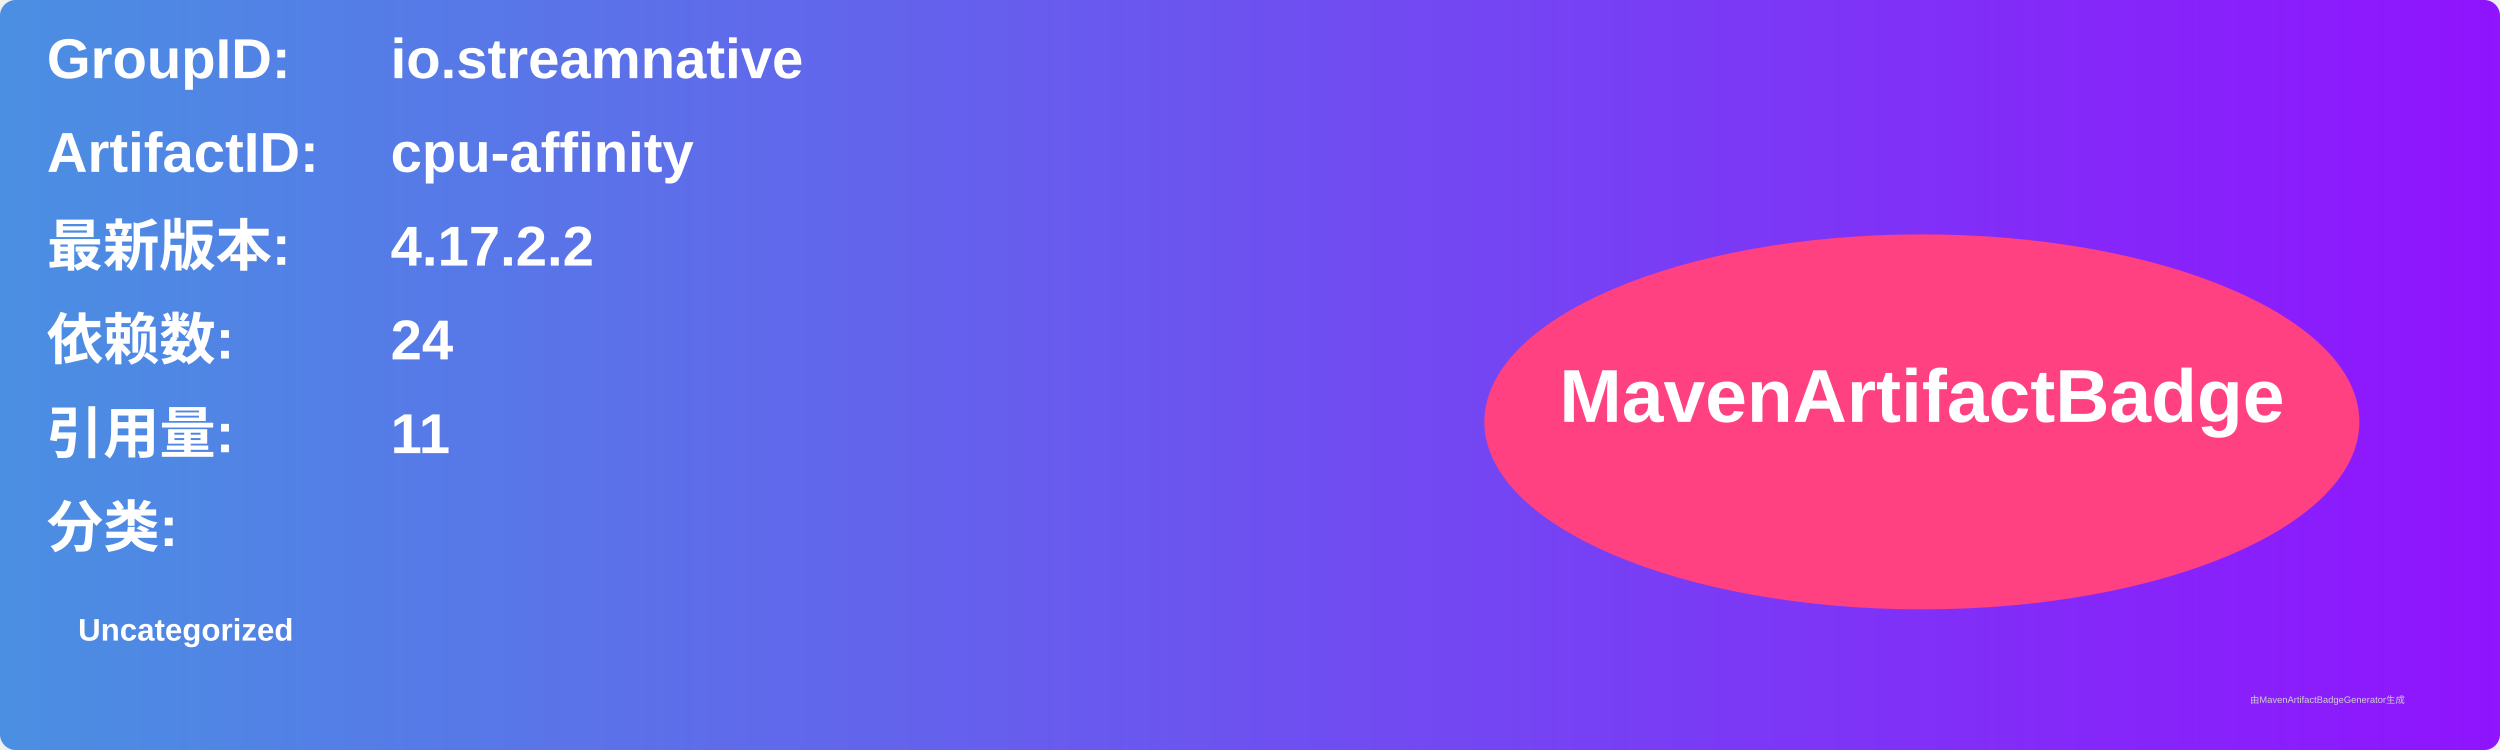
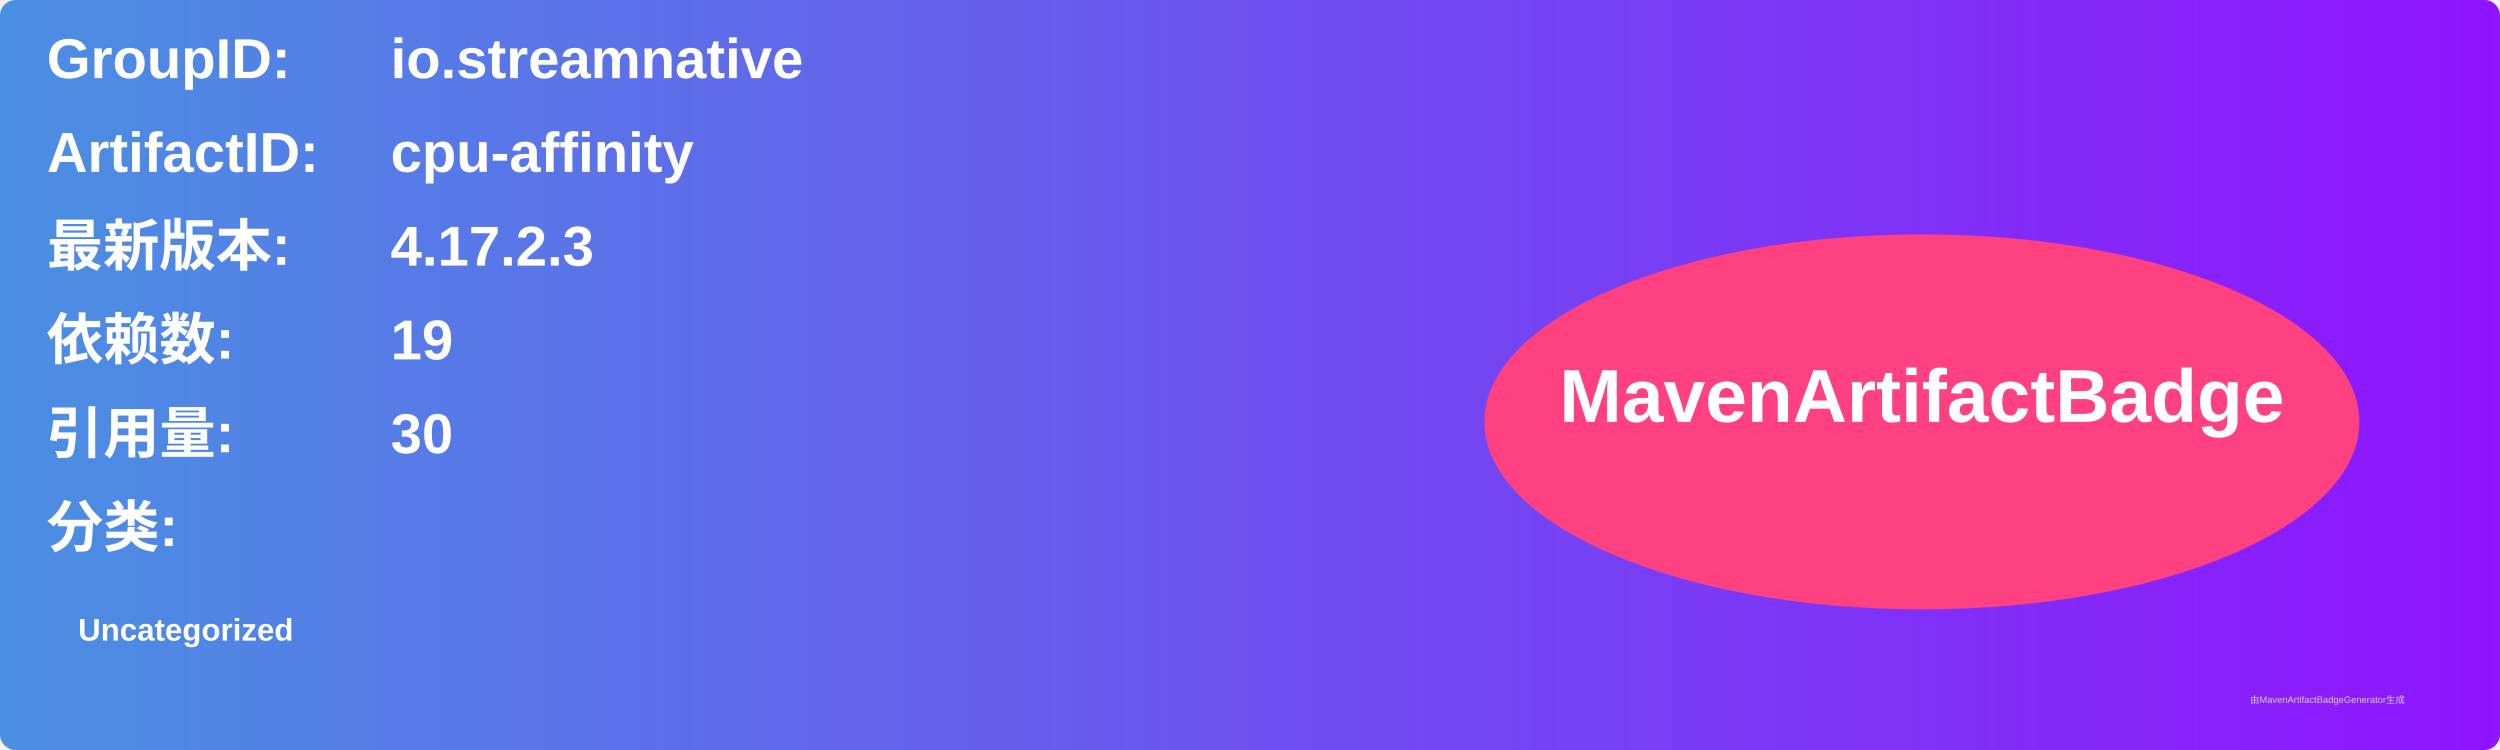
<svg xmlns="http://www.w3.org/2000/svg" width="800" height="240" viewBox="0 0 800 240">
  <linearGradient id="grad" x1="0%" y1="0%" x2="100%" y2="0%">
    <stop offset="0%" stop-color="#4a90e2" />
    <stop offset="100%" stop-color="#9013fe" />
  </linearGradient>
  <rect width="100%" height="100%" rx="5" ry="5" fill="url(#grad)" />
  <g transform="translate(15, 15)">
    <text x="0" y="10" font-family="Arial" font-size="18" fill="white" font-weight="bold" width="260">GroupID:</text>
    <text x="110" y="10" font-family="Arial" font-size="18" fill="white" font-weight="bold" width="460">io.streamnative</text>
    <text x="0" y="40" font-family="Arial" font-size="18" fill="white" font-weight="bold" width="260">ArtifactID:</text>
    <text x="110" y="40" font-family="Arial" font-size="18" fill="white" font-weight="bold" width="460">cpu-affinity</text>
    <text x="0" y="70" font-family="Arial" font-size="18" fill="white" font-weight="bold">最新版本:</text>
    <text x="110" y="70" font-family="Arial" font-size="18" fill="white" font-weight="bold">
-       <tspan font-weight="bold">4.17.2.2</tspan>
+       <tspan font-weight="bold">4.17.2.3</tspan>
    </text>
    <text x="0" y="100" font-family="Arial" font-size="18" fill="white" font-weight="bold">依赖数: </text>
    <text x="110" y="100" font-family="Arial" font-size="18" fill="white">
-       <tspan font-weight="bold">24</tspan>
+       <tspan font-weight="bold">19</tspan>
    </text>
    <text x="0" y="130" font-family="Arial" font-size="18" fill="white" font-weight="bold">引用量: </text>
    <text x="110" y="130" font-family="Arial" font-size="18" fill="white">
-       <tspan font-weight="bold">11</tspan>
+       <tspan font-weight="bold">30</tspan>
    </text>
    <text x="0" y="160" font-family="Arial" font-size="18" fill="white" font-weight="bold">分类:</text>
    <text x="10" y="190" font-family="Arial" font-size="10" fill="white">
      <tspan font-weight="bold">Uncategorized</tspan>
    </text>
    <ellipse cx="600" cy="120" rx="140" ry="60" fill="#ff4081" />
    <text x="600" y="120" text-anchor="middle" font-family="Arial" font-size="24" fill="white" font-weight="bold">MavenArtifactBadge</text>
  </g>
  <text x="720" y="225" font-family="Arial" font-size="3" fill="#d0d0d0">由MavenArtifactBadgeGenerator生成</text>
</svg>
